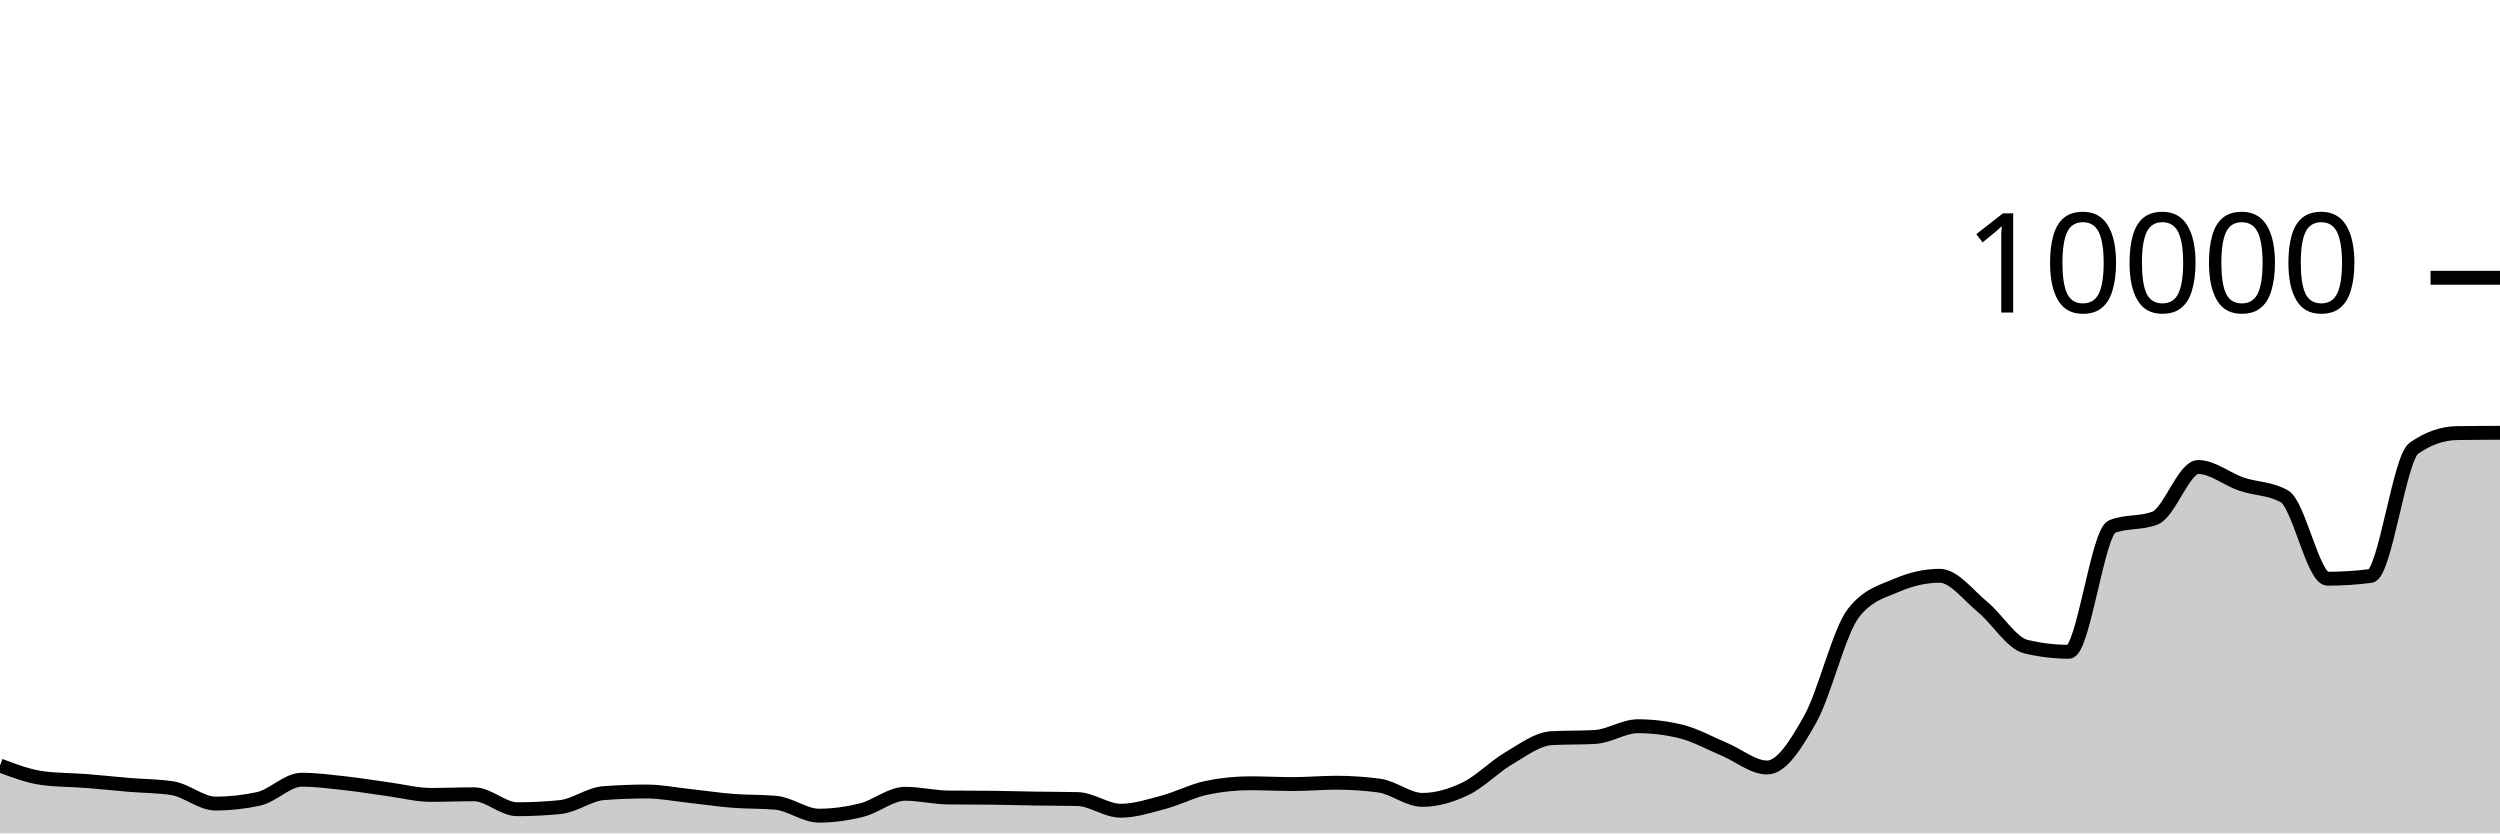
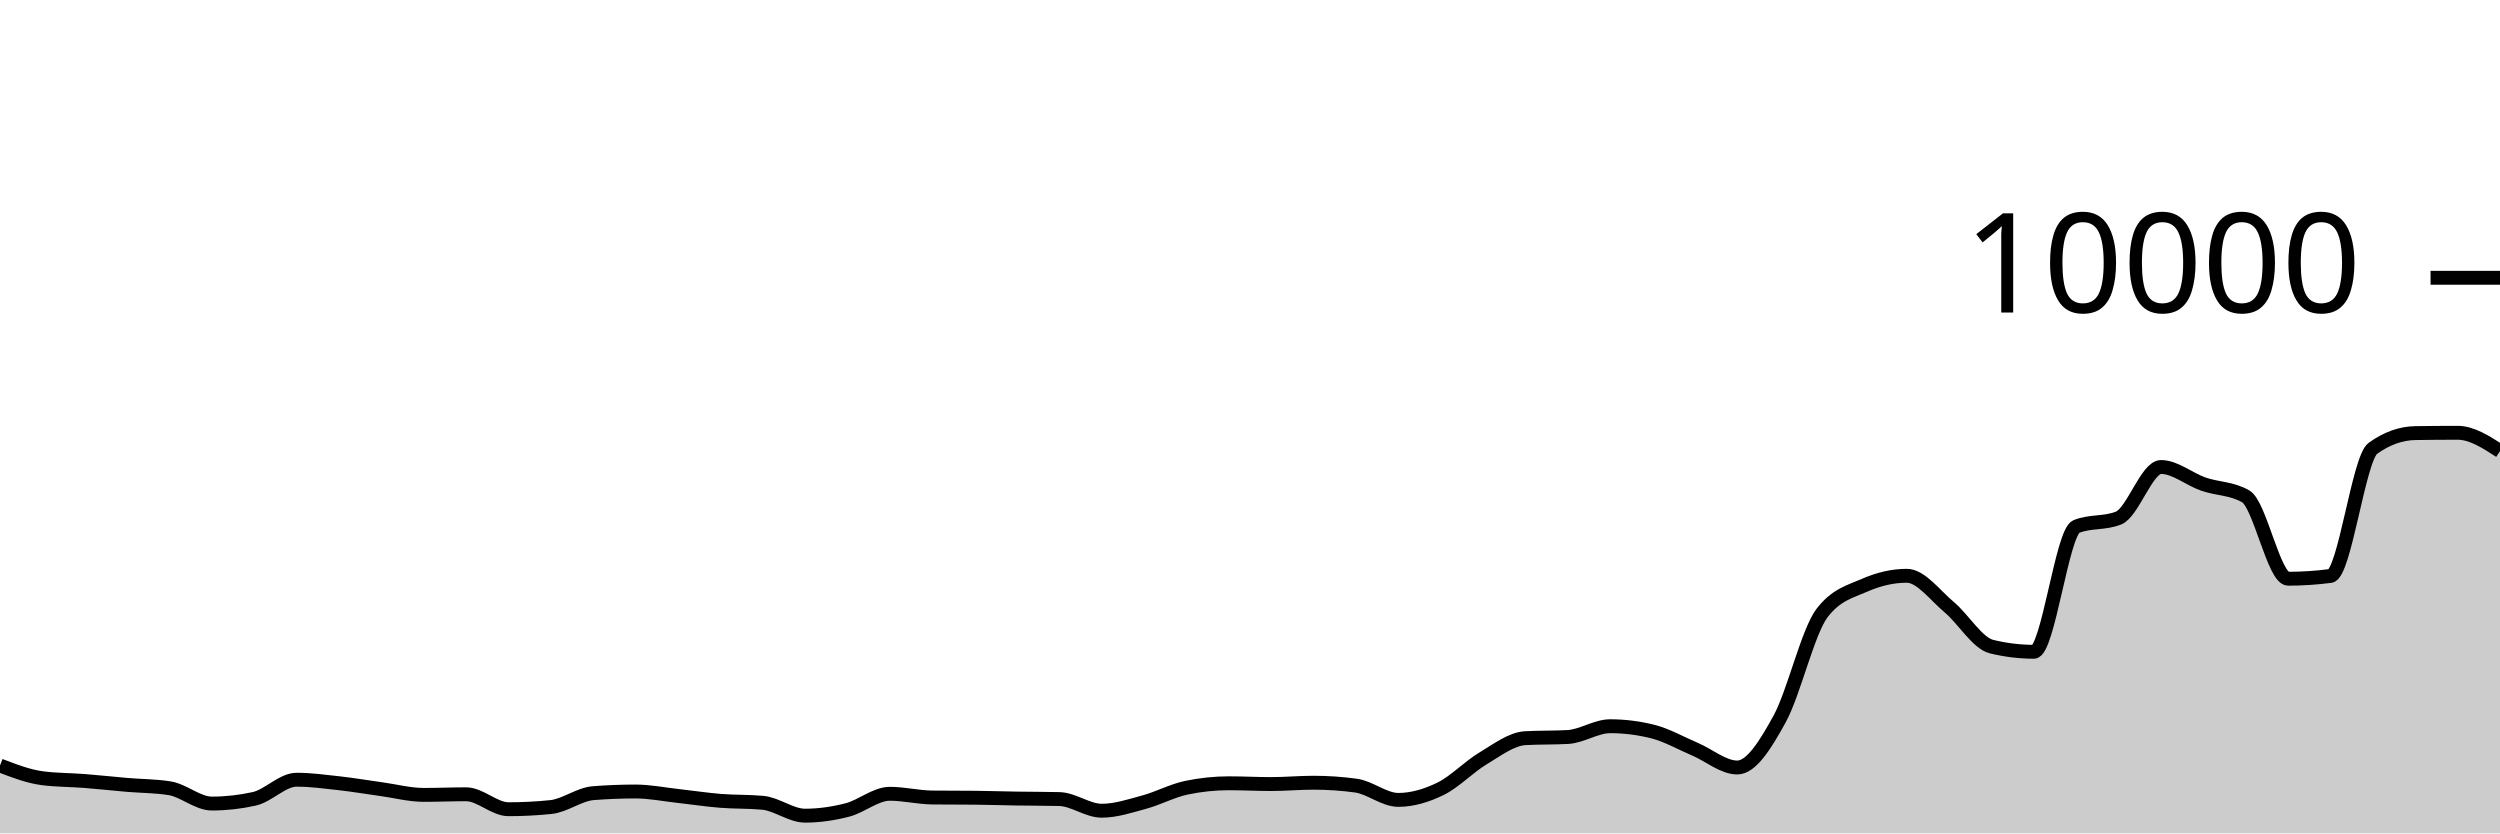
<svg xmlns="http://www.w3.org/2000/svg" viewBox="0 0 180 60">
  <g transform="translate(0,20)">
-     <path class="area" fill="rgba(0, 0, 0, 0.2)" d="M0,35.116C1.034,35.507,2.069,35.899,3.103,36.032C4.138,36.165,5.172,36.152,6.207,36.232C7.241,36.312,8.276,36.425,9.31,36.512C10.345,36.599,11.379,36.592,12.414,36.752C13.448,36.912,14.483,37.856,15.517,37.856C16.552,37.856,17.586,37.743,18.621,37.516C19.655,37.289,20.69,36.14,21.724,36.14C22.759,36.14,23.793,36.279,24.828,36.392C25.862,36.505,26.897,36.68,27.931,36.82C28.966,36.96,30,37.232,31.034,37.232C32.069,37.232,33.103,37.188,34.138,37.188C35.172,37.188,36.207,38.264,37.241,38.264C38.276,38.264,39.31,38.212,40.345,38.108C41.379,38.004,42.414,37.188,43.448,37.108C44.483,37.028,45.517,36.988,46.552,36.988C47.586,36.988,48.621,37.196,49.655,37.308C50.69,37.42,51.724,37.578,52.759,37.66C53.793,37.742,54.828,37.707,55.862,37.8C56.897,37.893,57.931,38.728,58.966,38.728C60,38.728,61.034,38.579,62.069,38.316C63.103,38.053,64.138,37.152,65.172,37.152C66.207,37.152,67.241,37.409,68.276,37.42C69.31,37.431,70.345,37.425,71.379,37.436C72.414,37.447,73.448,37.48,74.483,37.496C75.517,37.512,76.552,37.508,77.586,37.532C78.621,37.556,79.655,38.372,80.69,38.372C81.724,38.372,82.759,38.032,83.793,37.756C84.828,37.48,85.862,36.929,86.897,36.716C87.931,36.503,88.966,36.396,90,36.396C91.034,36.396,92.069,36.452,93.103,36.452C94.138,36.452,95.172,36.356,96.207,36.356C97.241,36.356,98.276,36.425,99.31,36.564C100.345,36.703,101.379,37.592,102.414,37.592C103.448,37.592,104.483,37.286,105.517,36.788C106.552,36.29,107.586,35.211,108.621,34.604C109.655,33.997,110.69,33.204,111.724,33.148C112.759,33.092,113.793,33.12,114.828,33.064C115.862,33.008,116.897,32.288,117.931,32.288C118.966,32.288,120,32.415,121.034,32.668C122.069,32.921,123.103,33.508,124.138,33.94C125.172,34.372,126.207,35.26,127.241,35.26C128.276,35.26,129.31,33.613,130.345,31.76C131.379,29.907,132.414,25.471,133.448,24.14C134.483,22.809,135.517,22.591,136.552,22.144C137.586,21.697,138.621,21.456,139.655,21.456C140.69,21.456,141.724,22.862,142.759,23.712C143.793,24.562,144.828,26.308,145.862,26.556C146.897,26.804,147.931,26.928,148.966,26.928C150,26.928,151.034,18.323,152.069,17.912C153.103,17.501,154.138,17.707,155.172,17.296C156.207,16.885,157.241,13.624,158.276,13.624C159.31,13.624,160.345,14.503,161.379,14.856C162.414,15.209,163.448,15.151,164.483,15.74C165.517,16.329,166.552,21.668,167.586,21.668C168.621,21.668,169.655,21.601,170.69,21.468C171.724,21.335,172.759,13.011,173.793,12.28C174.828,11.549,175.862,11.2,176.897,11.184C177.931,11.168,178.966,11.164,180,11.16L180,40C178.966,40,177.931,40,176.897,40C175.862,40,174.828,40,173.793,40C172.759,40,171.724,40,170.69,40C169.655,40,168.621,40,167.586,40C166.552,40,165.517,40,164.483,40C163.448,40,162.414,40,161.379,40C160.345,40,159.31,40,158.276,40C157.241,40,156.207,40,155.172,40C154.138,40,153.103,40,152.069,40C151.034,40,150,40,148.966,40C147.931,40,146.897,40,145.862,40C144.828,40,143.793,40,142.759,40C141.724,40,140.69,40,139.655,40C138.621,40,137.586,40,136.552,40C135.517,40,134.483,40,133.448,40C132.414,40,131.379,40,130.345,40C129.31,40,128.276,40,127.241,40C126.207,40,125.172,40,124.138,40C123.103,40,122.069,40,121.034,40C120,40,118.966,40,117.931,40C116.897,40,115.862,40,114.828,40C113.793,40,112.759,40,111.724,40C110.69,40,109.655,40,108.621,40C107.586,40,106.552,40,105.517,40C104.483,40,103.448,40,102.414,40C101.379,40,100.345,40,99.31,40C98.276,40,97.241,40,96.207,40C95.172,40,94.138,40,93.103,40C92.069,40,91.034,40,90,40C88.966,40,87.931,40,86.897,40C85.862,40,84.828,40,83.793,40C82.759,40,81.724,40,80.69,40C79.655,40,78.621,40,77.586,40C76.552,40,75.517,40,74.483,40C73.448,40,72.414,40,71.379,40C70.345,40,69.31,40,68.276,40C67.241,40,66.207,40,65.172,40C64.138,40,63.103,40,62.069,40C61.034,40,60,40,58.966,40C57.931,40,56.897,40,55.862,40C54.828,40,53.793,40,52.759,40C51.724,40,50.69,40,49.655,40C48.621,40,47.586,40,46.552,40C45.517,40,44.483,40,43.448,40C42.414,40,41.379,40,40.345,40C39.31,40,38.276,40,37.241,40C36.207,40,35.172,40,34.138,40C33.103,40,32.069,40,31.034,40C30,40,28.966,40,27.931,40C26.897,40,25.862,40,24.828,40C23.793,40,22.759,40,21.724,40C20.69,40,19.655,40,18.621,40C17.586,40,16.552,40,15.517,40C14.483,40,13.448,40,12.414,40C11.379,40,10.345,40,9.31,40C8.276,40,7.241,40,6.207,40C5.172,40,4.138,40,3.103,40C2.069,40,1.034,40,0,40Z" />
-     <path class="line" stroke="black" fill="none" d="M0,35.116C1.034,35.507,2.069,35.899,3.103,36.032C4.138,36.165,5.172,36.152,6.207,36.232C7.241,36.312,8.276,36.425,9.31,36.512C10.345,36.599,11.379,36.592,12.414,36.752C13.448,36.912,14.483,37.856,15.517,37.856C16.552,37.856,17.586,37.743,18.621,37.516C19.655,37.289,20.69,36.14,21.724,36.14C22.759,36.14,23.793,36.279,24.828,36.392C25.862,36.505,26.897,36.68,27.931,36.82C28.966,36.96,30,37.232,31.034,37.232C32.069,37.232,33.103,37.188,34.138,37.188C35.172,37.188,36.207,38.264,37.241,38.264C38.276,38.264,39.31,38.212,40.345,38.108C41.379,38.004,42.414,37.188,43.448,37.108C44.483,37.028,45.517,36.988,46.552,36.988C47.586,36.988,48.621,37.196,49.655,37.308C50.69,37.42,51.724,37.578,52.759,37.66C53.793,37.742,54.828,37.707,55.862,37.8C56.897,37.893,57.931,38.728,58.966,38.728C60,38.728,61.034,38.579,62.069,38.316C63.103,38.053,64.138,37.152,65.172,37.152C66.207,37.152,67.241,37.409,68.276,37.42C69.31,37.431,70.345,37.425,71.379,37.436C72.414,37.447,73.448,37.48,74.483,37.496C75.517,37.512,76.552,37.508,77.586,37.532C78.621,37.556,79.655,38.372,80.69,38.372C81.724,38.372,82.759,38.032,83.793,37.756C84.828,37.48,85.862,36.929,86.897,36.716C87.931,36.503,88.966,36.396,90,36.396C91.034,36.396,92.069,36.452,93.103,36.452C94.138,36.452,95.172,36.356,96.207,36.356C97.241,36.356,98.276,36.425,99.31,36.564C100.345,36.703,101.379,37.592,102.414,37.592C103.448,37.592,104.483,37.286,105.517,36.788C106.552,36.29,107.586,35.211,108.621,34.604C109.655,33.997,110.69,33.204,111.724,33.148C112.759,33.092,113.793,33.12,114.828,33.064C115.862,33.008,116.897,32.288,117.931,32.288C118.966,32.288,120,32.415,121.034,32.668C122.069,32.921,123.103,33.508,124.138,33.94C125.172,34.372,126.207,35.26,127.241,35.26C128.276,35.26,129.31,33.613,130.345,31.76C131.379,29.907,132.414,25.471,133.448,24.14C134.483,22.809,135.517,22.591,136.552,22.144C137.586,21.697,138.621,21.456,139.655,21.456C140.69,21.456,141.724,22.862,142.759,23.712C143.793,24.562,144.828,26.308,145.862,26.556C146.897,26.804,147.931,26.928,148.966,26.928C150,26.928,151.034,18.323,152.069,17.912C153.103,17.501,154.138,17.707,155.172,17.296C156.207,16.885,157.241,13.624,158.276,13.624C159.31,13.624,160.345,14.503,161.379,14.856C162.414,15.209,163.448,15.151,164.483,15.74C165.517,16.329,166.552,21.668,167.586,21.668C168.621,21.668,169.655,21.601,170.69,21.468C171.724,21.335,172.759,13.011,173.793,12.28C174.828,11.549,175.862,11.2,176.897,11.184C177.931,11.168,178.966,11.164,180,11.16" />
+     <path class="area" fill="rgba(0, 0, 0, 0.2)" d="M0,35.116C1.017,35.507,2.034,35.899,3.051,36.032C4.068,36.165,5.085,36.152,6.102,36.232C7.119,36.312,8.136,36.425,9.153,36.512C10.169,36.599,11.186,36.592,12.203,36.752C13.22,36.912,14.237,37.856,15.254,37.856C16.271,37.856,17.288,37.743,18.305,37.516C19.322,37.289,20.339,36.14,21.356,36.14C22.373,36.14,23.39,36.279,24.407,36.392C25.424,36.505,26.441,36.68,27.458,36.82C28.475,36.96,29.492,37.232,30.508,37.232C31.525,37.232,32.542,37.188,33.559,37.188C34.576,37.188,35.593,38.264,36.61,38.264C37.627,38.264,38.644,38.212,39.661,38.108C40.678,38.004,41.695,37.188,42.712,37.108C43.729,37.028,44.746,36.988,45.763,36.988C46.78,36.988,47.797,37.196,48.814,37.308C49.831,37.42,50.847,37.578,51.864,37.66C52.881,37.742,53.898,37.707,54.915,37.8C55.932,37.893,56.949,38.728,57.966,38.728C58.983,38.728,60,38.579,61.017,38.316C62.034,38.053,63.051,37.152,64.068,37.152C65.085,37.152,66.102,37.409,67.119,37.42C68.136,37.431,69.153,37.425,70.169,37.436C71.186,37.447,72.203,37.48,73.22,37.496C74.237,37.512,75.254,37.508,76.271,37.532C77.288,37.556,78.305,38.372,79.322,38.372C80.339,38.372,81.356,38.032,82.373,37.756C83.39,37.48,84.407,36.929,85.424,36.716C86.441,36.503,87.458,36.396,88.475,36.396C89.492,36.396,90.508,36.452,91.525,36.452C92.542,36.452,93.559,36.356,94.576,36.356C95.593,36.356,96.61,36.425,97.627,36.564C98.644,36.703,99.661,37.592,100.678,37.592C101.695,37.592,102.712,37.286,103.729,36.788C104.746,36.29,105.763,35.211,106.78,34.604C107.797,33.997,108.814,33.204,109.831,33.148C110.847,33.092,111.864,33.12,112.881,33.064C113.898,33.008,114.915,32.288,115.932,32.288C116.949,32.288,117.966,32.415,118.983,32.668C120,32.921,121.017,33.508,122.034,33.94C123.051,34.372,124.068,35.26,125.085,35.26C126.102,35.26,127.119,33.613,128.136,31.76C129.153,29.907,130.169,25.471,131.186,24.14C132.203,22.809,133.22,22.591,134.237,22.144C135.254,21.697,136.271,21.456,137.288,21.456C138.305,21.456,139.322,22.862,140.339,23.712C141.356,24.562,142.373,26.308,143.39,26.556C144.407,26.804,145.424,26.928,146.441,26.928C147.458,26.928,148.475,18.323,149.492,17.912C150.508,17.501,151.525,17.707,152.542,17.296C153.559,16.885,154.576,13.624,155.593,13.624C156.61,13.624,157.627,14.503,158.644,14.856C159.661,15.209,160.678,15.151,161.695,15.74C162.712,16.329,163.729,21.668,164.746,21.668C165.763,21.668,166.78,21.601,167.797,21.468C168.814,21.335,169.831,13.011,170.847,12.28C171.864,11.549,172.881,11.2,173.898,11.184C174.915,11.168,175.932,11.16,176.949,11.16C177.966,11.16,178.983,11.818,180,12.476L180,40C178.983,40,177.966,40,176.949,40C175.932,40,174.915,40,173.898,40C172.881,40,171.864,40,170.847,40C169.831,40,168.814,40,167.797,40C166.78,40,165.763,40,164.746,40C163.729,40,162.712,40,161.695,40C160.678,40,159.661,40,158.644,40C157.627,40,156.61,40,155.593,40C154.576,40,153.559,40,152.542,40C151.525,40,150.508,40,149.492,40C148.475,40,147.458,40,146.441,40C145.424,40,144.407,40,143.39,40C142.373,40,141.356,40,140.339,40C139.322,40,138.305,40,137.288,40C136.271,40,135.254,40,134.237,40C133.22,40,132.203,40,131.186,40C130.169,40,129.153,40,128.136,40C127.119,40,126.102,40,125.085,40C124.068,40,123.051,40,122.034,40C121.017,40,120,40,118.983,40C117.966,40,116.949,40,115.932,40C114.915,40,113.898,40,112.881,40C111.864,40,110.847,40,109.831,40C108.814,40,107.797,40,106.78,40C105.763,40,104.746,40,103.729,40C102.712,40,101.695,40,100.678,40C99.661,40,98.644,40,97.627,40C96.61,40,95.593,40,94.576,40C93.559,40,92.542,40,91.525,40C90.508,40,89.492,40,88.475,40C87.458,40,86.441,40,85.424,40C84.407,40,83.39,40,82.373,40C81.356,40,80.339,40,79.322,40C78.305,40,77.288,40,76.271,40C75.254,40,74.237,40,73.22,40C72.203,40,71.186,40,70.169,40C69.153,40,68.136,40,67.119,40C66.102,40,65.085,40,64.068,40C63.051,40,62.034,40,61.017,40C60,40,58.983,40,57.966,40C56.949,40,55.932,40,54.915,40C53.898,40,52.881,40,51.864,40C50.847,40,49.831,40,48.814,40C47.797,40,46.78,40,45.763,40C44.746,40,43.729,40,42.712,40C41.695,40,40.678,40,39.661,40C38.644,40,37.627,40,36.61,40C35.593,40,34.576,40,33.559,40C32.542,40,31.525,40,30.508,40C29.492,40,28.475,40,27.458,40C26.441,40,25.424,40,24.407,40C23.39,40,22.373,40,21.356,40C20.339,40,19.322,40,18.305,40C17.288,40,16.271,40,15.254,40C14.237,40,13.22,40,12.203,40C11.186,40,10.169,40,9.153,40C8.136,40,7.119,40,6.102,40C5.085,40,4.068,40,3.051,40C2.034,40,1.017,40,0,40Z" />
+     <path class="line" stroke="black" fill="none" d="M0,35.116C1.017,35.507,2.034,35.899,3.051,36.032C4.068,36.165,5.085,36.152,6.102,36.232C7.119,36.312,8.136,36.425,9.153,36.512C10.169,36.599,11.186,36.592,12.203,36.752C13.22,36.912,14.237,37.856,15.254,37.856C16.271,37.856,17.288,37.743,18.305,37.516C19.322,37.289,20.339,36.14,21.356,36.14C22.373,36.14,23.39,36.279,24.407,36.392C25.424,36.505,26.441,36.68,27.458,36.82C28.475,36.96,29.492,37.232,30.508,37.232C31.525,37.232,32.542,37.188,33.559,37.188C34.576,37.188,35.593,38.264,36.61,38.264C37.627,38.264,38.644,38.212,39.661,38.108C40.678,38.004,41.695,37.188,42.712,37.108C43.729,37.028,44.746,36.988,45.763,36.988C46.78,36.988,47.797,37.196,48.814,37.308C49.831,37.42,50.847,37.578,51.864,37.66C52.881,37.742,53.898,37.707,54.915,37.8C55.932,37.893,56.949,38.728,57.966,38.728C58.983,38.728,60,38.579,61.017,38.316C62.034,38.053,63.051,37.152,64.068,37.152C65.085,37.152,66.102,37.409,67.119,37.42C68.136,37.431,69.153,37.425,70.169,37.436C71.186,37.447,72.203,37.48,73.22,37.496C74.237,37.512,75.254,37.508,76.271,37.532C77.288,37.556,78.305,38.372,79.322,38.372C80.339,38.372,81.356,38.032,82.373,37.756C83.39,37.48,84.407,36.929,85.424,36.716C86.441,36.503,87.458,36.396,88.475,36.396C89.492,36.396,90.508,36.452,91.525,36.452C92.542,36.452,93.559,36.356,94.576,36.356C95.593,36.356,96.61,36.425,97.627,36.564C98.644,36.703,99.661,37.592,100.678,37.592C101.695,37.592,102.712,37.286,103.729,36.788C104.746,36.29,105.763,35.211,106.78,34.604C107.797,33.997,108.814,33.204,109.831,33.148C110.847,33.092,111.864,33.12,112.881,33.064C113.898,33.008,114.915,32.288,115.932,32.288C116.949,32.288,117.966,32.415,118.983,32.668C120,32.921,121.017,33.508,122.034,33.94C123.051,34.372,124.068,35.26,125.085,35.26C126.102,35.26,127.119,33.613,128.136,31.76C129.153,29.907,130.169,25.471,131.186,24.14C132.203,22.809,133.22,22.591,134.237,22.144C135.254,21.697,136.271,21.456,137.288,21.456C138.305,21.456,139.322,22.862,140.339,23.712C141.356,24.562,142.373,26.308,143.39,26.556C144.407,26.804,145.424,26.928,146.441,26.928C147.458,26.928,148.475,18.323,149.492,17.912C150.508,17.501,151.525,17.707,152.542,17.296C153.559,16.885,154.576,13.624,155.593,13.624C156.61,13.624,157.627,14.503,158.644,14.856C159.661,15.209,160.678,15.151,161.695,15.74C162.712,16.329,163.729,21.668,164.746,21.668C165.763,21.668,166.78,21.601,167.797,21.468C168.814,21.335,169.831,13.011,170.847,12.28C171.864,11.549,172.881,11.2,173.898,11.184C174.915,11.168,175.932,11.16,176.949,11.16C177.966,11.16,178.983,11.818,180,12.476" />
    <path class="axis-ceiling" stroke-width="1" stroke="black" fill="none" d="M175,0L180,0" />
    <text class="axis-ceiling-label" font-family="sans-serif" text-anchor="end" font-size="10px" x="170" y="2.5">10000</text>
  </g>
</svg>
